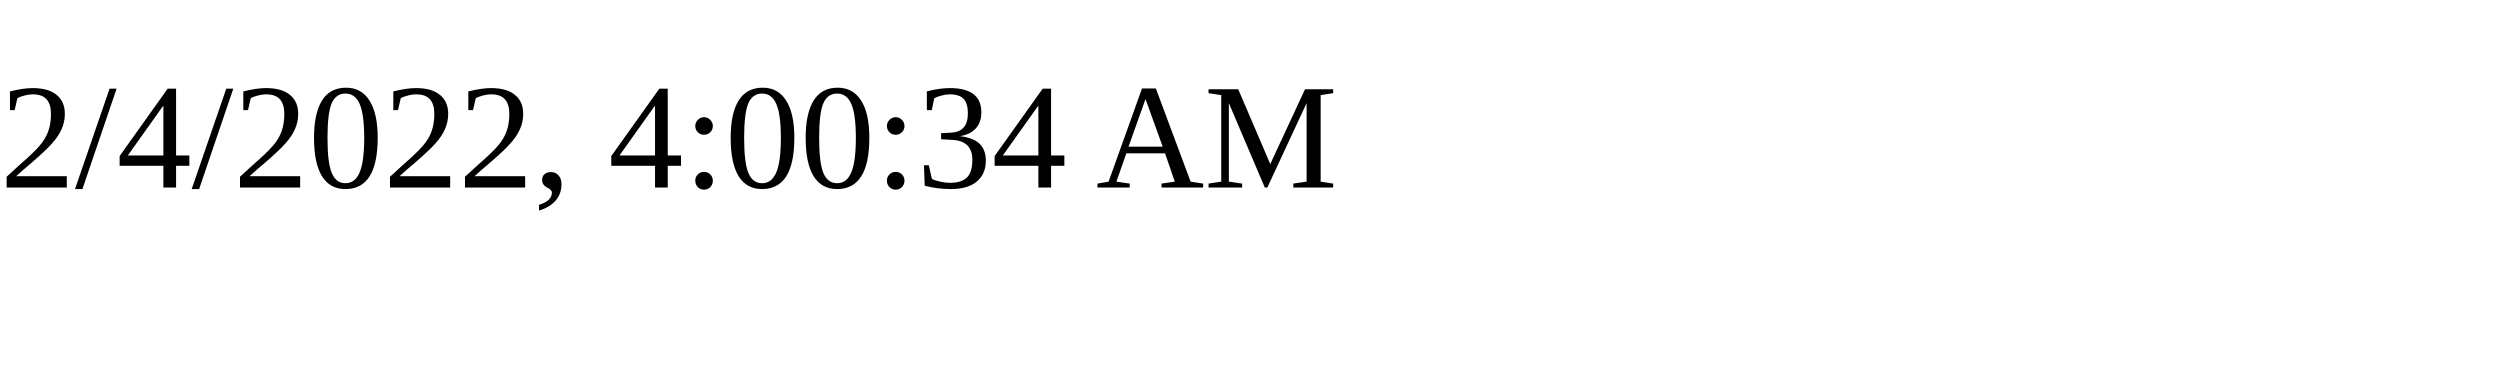
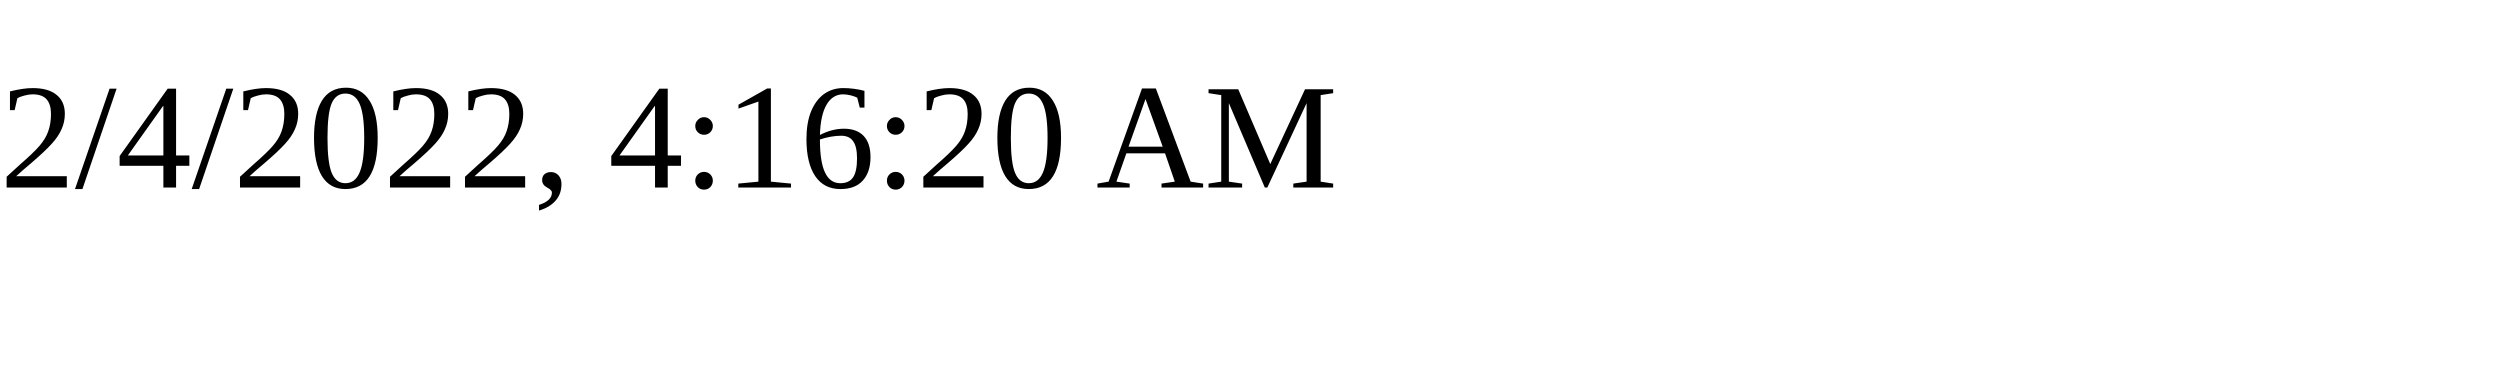
<svg xmlns="http://www.w3.org/2000/svg" height="30" width="200">
-   <text x="0" y="15">2/4/2022, 4:00:34 AM</text>
+   <text x="0" y="15">2/4/2022, 4:16:20 AM</text>
</svg>
